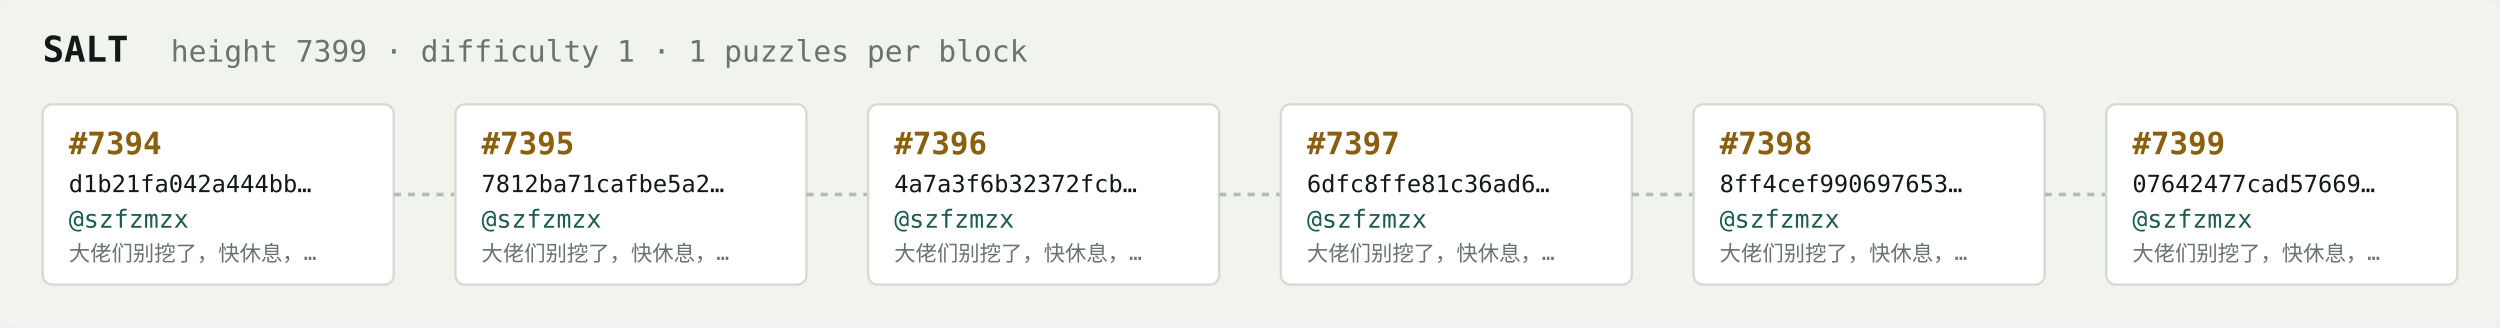
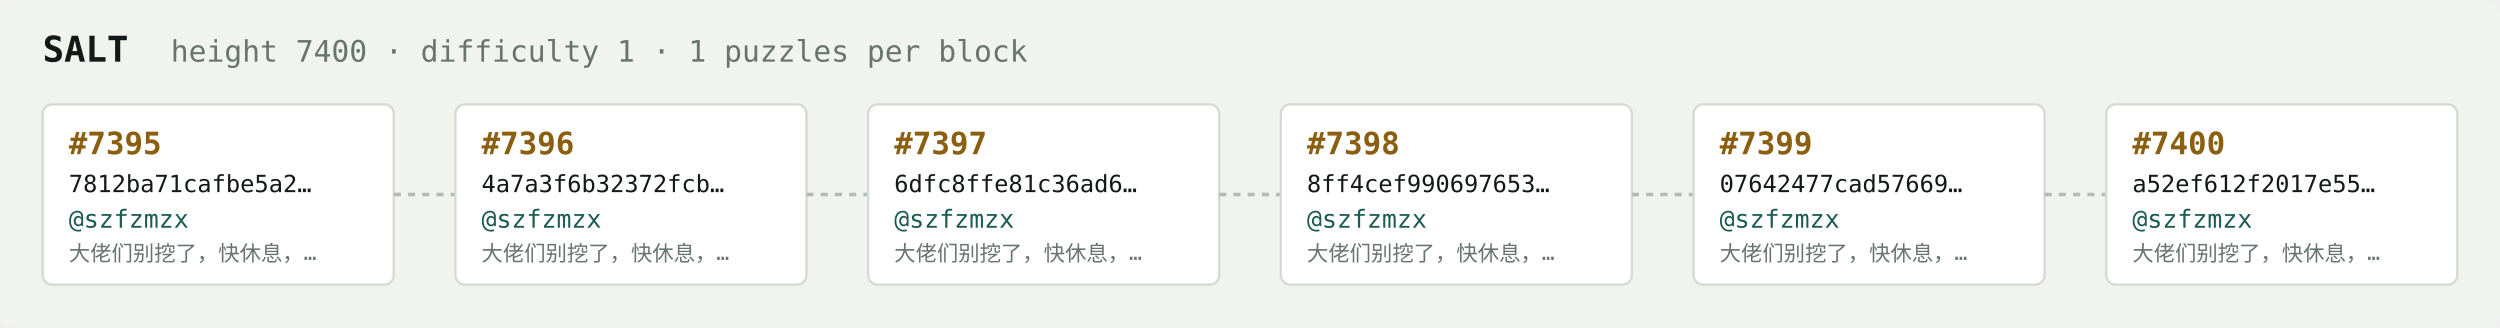
<svg xmlns="http://www.w3.org/2000/svg" width="1054" height="138" viewBox="0 0 1054 138" font-family="ui-monospace,SFMono-Regular,Menlo,monospace">
  <rect fill="#f1f3ef" width="1054" height="138" rx="6" />
  <text x="18" y="26" fill="#121916" font-size="15" font-weight="700">SALT</text>
-   <text x="72" y="26" fill="#68746e" font-size="12.5">height 7399 · difficulty 1 · 1 puzzles per block</text>
+   <text x="72" y="26" fill="#68746e" font-size="12.5">height 7400 · difficulty 1 · 1 puzzles per block</text>
  <rect x="18" y="44" width="148" height="76" rx="4" fill="#ffffff" stroke="#d5dbd2" stroke-width="1" />
-   <text x="29" y="65" fill="#8a5f10" font-size="13" font-weight="700">#7394</text>
-   <text x="29" y="81" fill="#121916" font-size="10">d1b21fa042a444bb…</text>
+   <text x="29" y="65" fill="#8a5f10" font-size="13" font-weight="700">#7395</text>
+   <text x="29" y="81" fill="#121916" font-size="10">7812ba71cafbe5a2…</text>
  <text x="29" y="96" fill="#1c5b52" font-size="10.5">@szfzmzx</text>
  <text x="29" y="110" fill="#68746e" font-size="9">大佬们别挖了，快休息，…</text>
  <line x1="166" y1="82.0" x2="192" y2="82.0" stroke="#b3bcb4" stroke-width="1.5" stroke-dasharray="3 3" />
  <rect x="192" y="44" width="148" height="76" rx="4" fill="#ffffff" stroke="#d5dbd2" stroke-width="1" />
-   <text x="203" y="65" fill="#8a5f10" font-size="13" font-weight="700">#7395</text>
-   <text x="203" y="81" fill="#121916" font-size="10">7812ba71cafbe5a2…</text>
+   <text x="203" y="65" fill="#8a5f10" font-size="13" font-weight="700">#7396</text>
+   <text x="203" y="81" fill="#121916" font-size="10">4a7a3f6b32372fcb…</text>
  <text x="203" y="96" fill="#1c5b52" font-size="10.5">@szfzmzx</text>
  <text x="203" y="110" fill="#68746e" font-size="9">大佬们别挖了，快休息，…</text>
  <line x1="340" y1="82.0" x2="366" y2="82.0" stroke="#b3bcb4" stroke-width="1.5" stroke-dasharray="3 3" />
  <rect x="366" y="44" width="148" height="76" rx="4" fill="#ffffff" stroke="#d5dbd2" stroke-width="1" />
-   <text x="377" y="65" fill="#8a5f10" font-size="13" font-weight="700">#7396</text>
-   <text x="377" y="81" fill="#121916" font-size="10">4a7a3f6b32372fcb…</text>
+   <text x="377" y="65" fill="#8a5f10" font-size="13" font-weight="700">#7397</text>
+   <text x="377" y="81" fill="#121916" font-size="10">6dfc8ffe81c36ad6…</text>
  <text x="377" y="96" fill="#1c5b52" font-size="10.5">@szfzmzx</text>
  <text x="377" y="110" fill="#68746e" font-size="9">大佬们别挖了，快休息，…</text>
  <line x1="514" y1="82.0" x2="540" y2="82.0" stroke="#b3bcb4" stroke-width="1.5" stroke-dasharray="3 3" />
  <rect x="540" y="44" width="148" height="76" rx="4" fill="#ffffff" stroke="#d5dbd2" stroke-width="1" />
-   <text x="551" y="65" fill="#8a5f10" font-size="13" font-weight="700">#7397</text>
-   <text x="551" y="81" fill="#121916" font-size="10">6dfc8ffe81c36ad6…</text>
+   <text x="551" y="65" fill="#8a5f10" font-size="13" font-weight="700">#7398</text>
+   <text x="551" y="81" fill="#121916" font-size="10">8ff4cef990697653…</text>
  <text x="551" y="96" fill="#1c5b52" font-size="10.5">@szfzmzx</text>
  <text x="551" y="110" fill="#68746e" font-size="9">大佬们别挖了，快休息，…</text>
  <line x1="688" y1="82.0" x2="714" y2="82.0" stroke="#b3bcb4" stroke-width="1.5" stroke-dasharray="3 3" />
  <rect x="714" y="44" width="148" height="76" rx="4" fill="#ffffff" stroke="#d5dbd2" stroke-width="1" />
-   <text x="725" y="65" fill="#8a5f10" font-size="13" font-weight="700">#7398</text>
-   <text x="725" y="81" fill="#121916" font-size="10">8ff4cef990697653…</text>
+   <text x="725" y="65" fill="#8a5f10" font-size="13" font-weight="700">#7399</text>
+   <text x="725" y="81" fill="#121916" font-size="10">07642477cad57669…</text>
  <text x="725" y="96" fill="#1c5b52" font-size="10.5">@szfzmzx</text>
  <text x="725" y="110" fill="#68746e" font-size="9">大佬们别挖了，快休息，…</text>
  <line x1="862" y1="82.0" x2="888" y2="82.0" stroke="#b3bcb4" stroke-width="1.5" stroke-dasharray="3 3" />
  <rect x="888" y="44" width="148" height="76" rx="4" fill="#ffffff" stroke="#d5dbd2" stroke-width="1" />
-   <text x="899" y="65" fill="#8a5f10" font-size="13" font-weight="700">#7399</text>
-   <text x="899" y="81" fill="#121916" font-size="10">07642477cad57669…</text>
+   <text x="899" y="65" fill="#8a5f10" font-size="13" font-weight="700">#7400</text>
+   <text x="899" y="81" fill="#121916" font-size="10">a52ef612f2017e55…</text>
  <text x="899" y="96" fill="#1c5b52" font-size="10.5">@szfzmzx</text>
  <text x="899" y="110" fill="#68746e" font-size="9">大佬们别挖了，快休息，…</text>
</svg>
